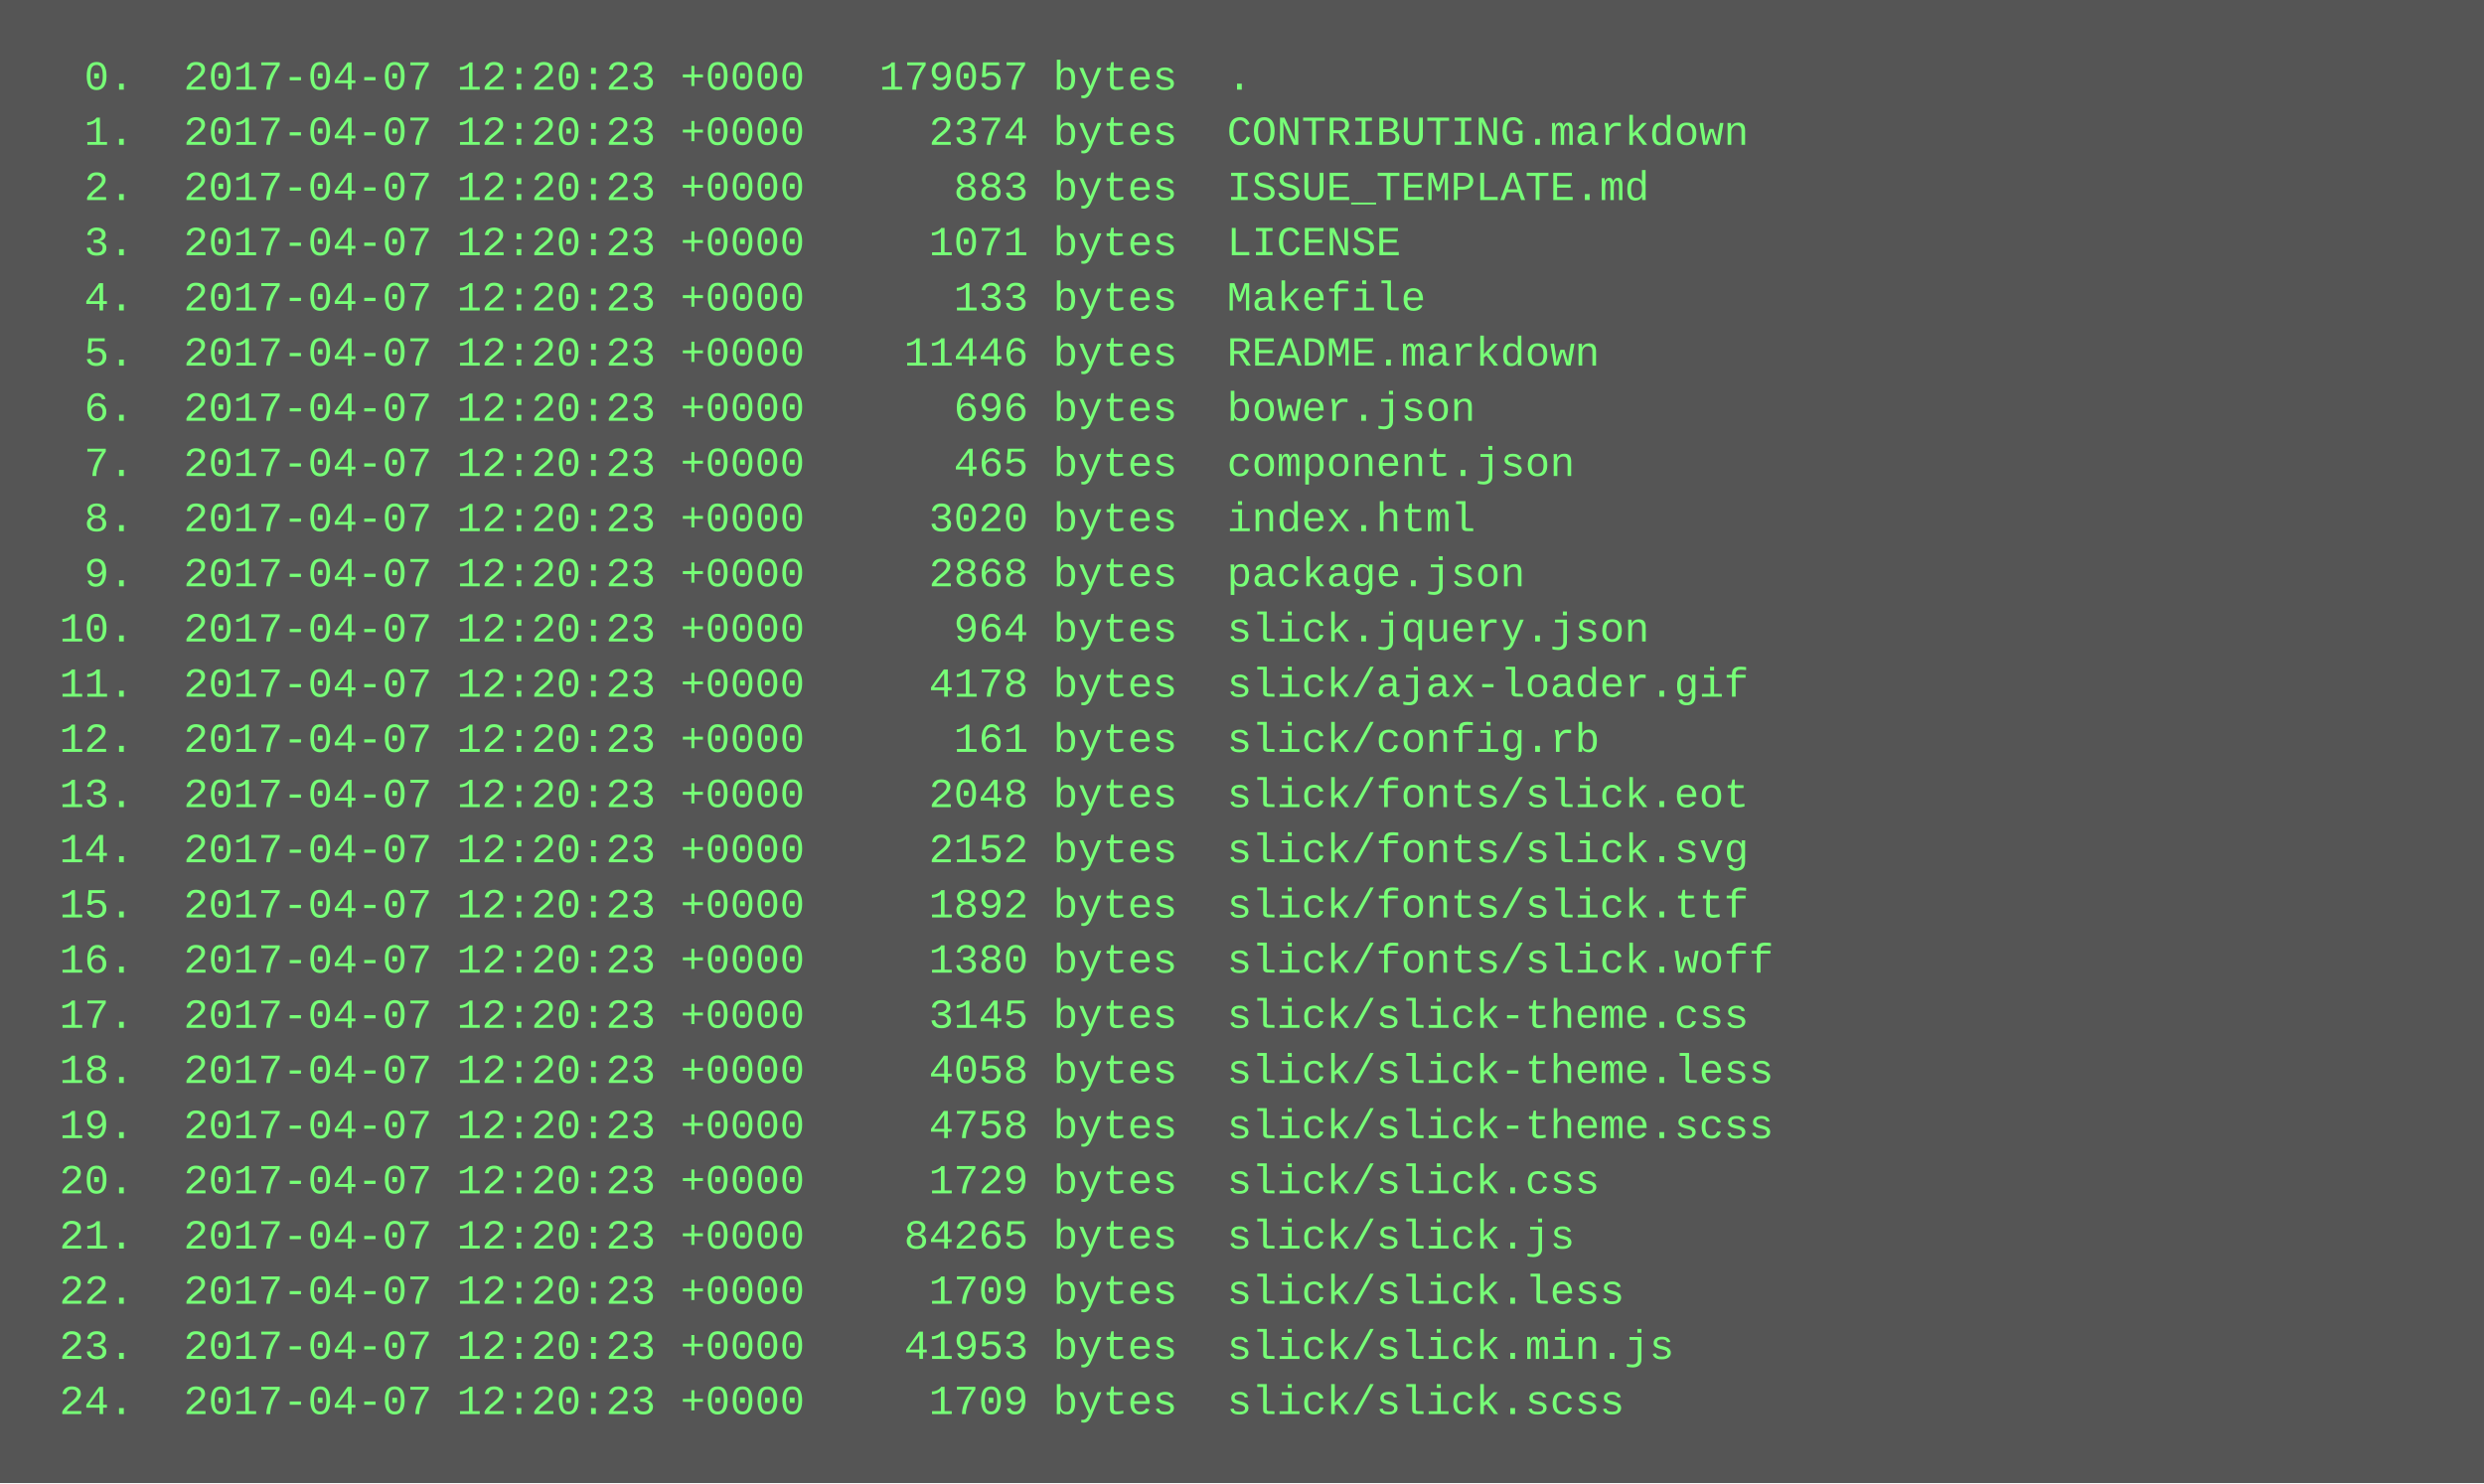
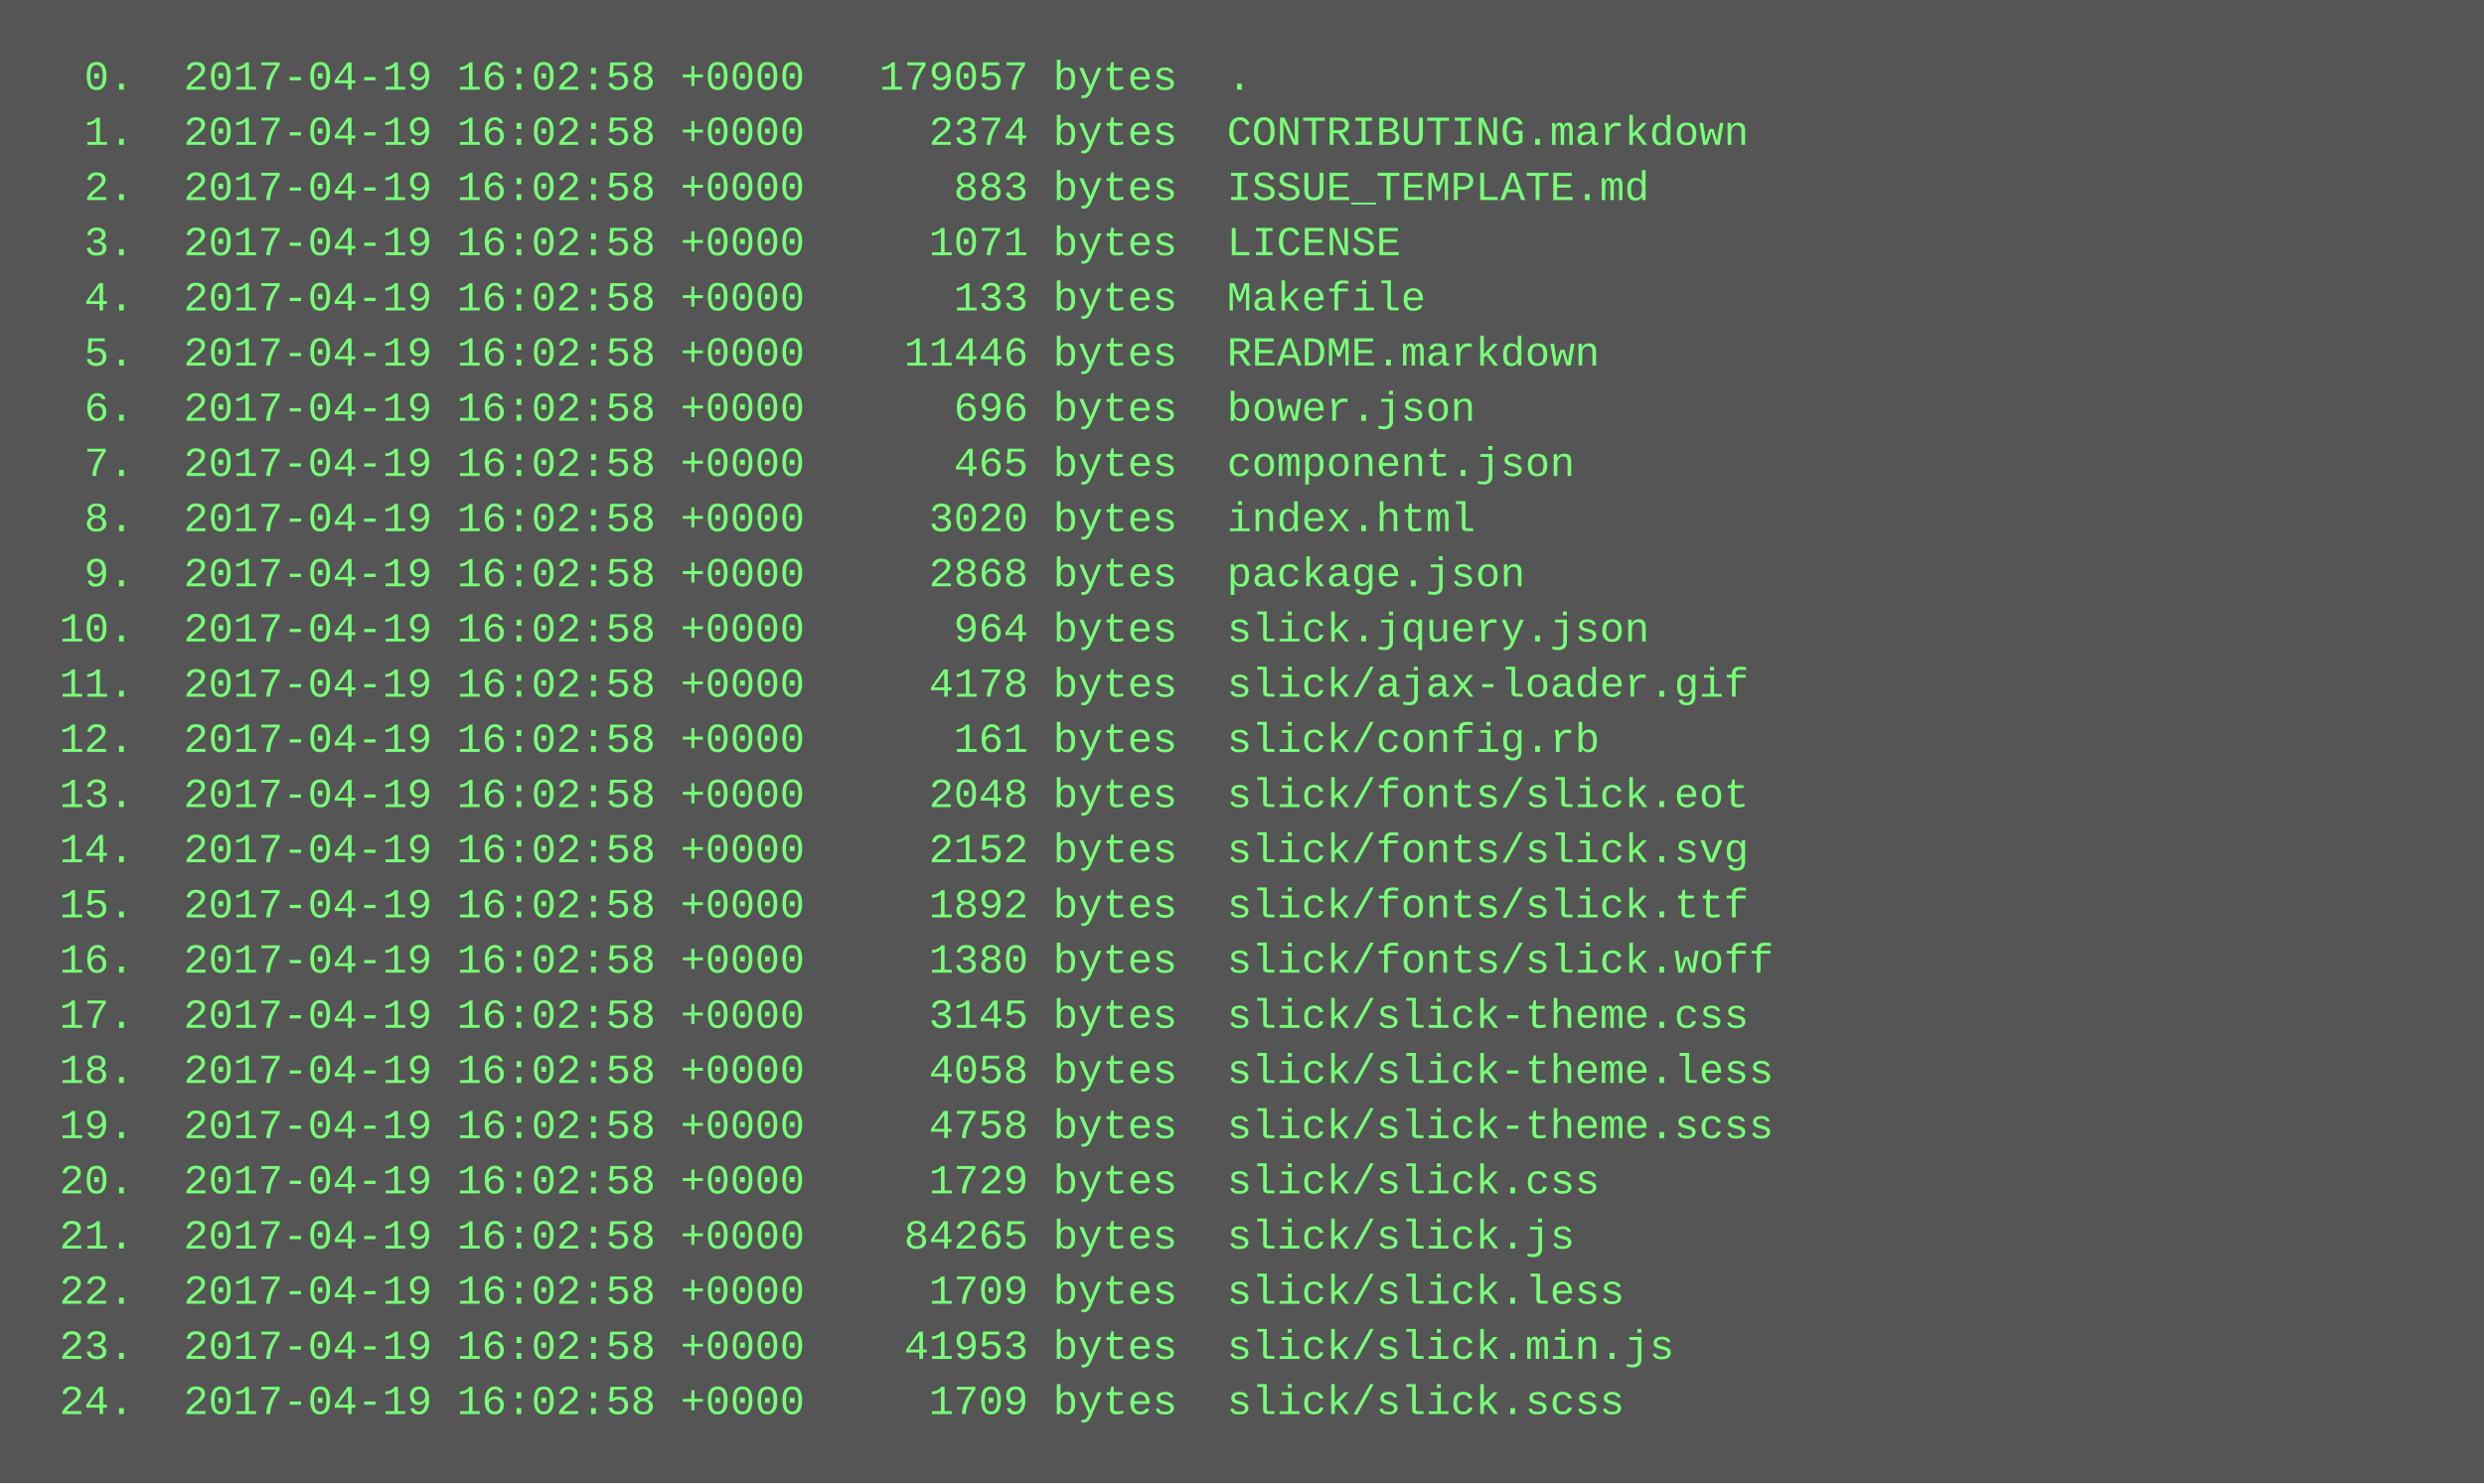
<svg xmlns="http://www.w3.org/2000/svg" height="430" width="720">
  <rect height="430" fill="#555" width="720" />
  <text fill="#7f7" font-family="Courier New" font-size="12" xml:space="preserve">
-     <tspan x="10" y="26">  0.  2017-04-07 12:20:23 +0000   179057 bytes  .</tspan>
-     <tspan x="10" y="42">  1.  2017-04-07 12:20:23 +0000     2374 bytes  CONTRIBUTING.markdown</tspan>
-     <tspan x="10" y="58">  2.  2017-04-07 12:20:23 +0000      883 bytes  ISSUE_TEMPLATE.md</tspan>
-     <tspan x="10" y="74">  3.  2017-04-07 12:20:23 +0000     1071 bytes  LICENSE</tspan>
-     <tspan x="10" y="90">  4.  2017-04-07 12:20:23 +0000      133 bytes  Makefile</tspan>
-     <tspan x="10" y="106">  5.  2017-04-07 12:20:23 +0000    11446 bytes  README.markdown</tspan>
-     <tspan x="10" y="122">  6.  2017-04-07 12:20:23 +0000      696 bytes  bower.json</tspan>
-     <tspan x="10" y="138">  7.  2017-04-07 12:20:23 +0000      465 bytes  component.json</tspan>
-     <tspan x="10" y="154">  8.  2017-04-07 12:20:23 +0000     3020 bytes  index.html</tspan>
-     <tspan x="10" y="170">  9.  2017-04-07 12:20:23 +0000     2868 bytes  package.json</tspan>
-     <tspan x="10" y="186"> 10.  2017-04-07 12:20:23 +0000      964 bytes  slick.jquery.json</tspan>
-     <tspan x="10" y="202"> 11.  2017-04-07 12:20:23 +0000     4178 bytes  slick/ajax-loader.gif</tspan>
-     <tspan x="10" y="218"> 12.  2017-04-07 12:20:23 +0000      161 bytes  slick/config.rb</tspan>
-     <tspan x="10" y="234"> 13.  2017-04-07 12:20:23 +0000     2048 bytes  slick/fonts/slick.eot</tspan>
-     <tspan x="10" y="250"> 14.  2017-04-07 12:20:23 +0000     2152 bytes  slick/fonts/slick.svg</tspan>
-     <tspan x="10" y="266"> 15.  2017-04-07 12:20:23 +0000     1892 bytes  slick/fonts/slick.ttf</tspan>
-     <tspan x="10" y="282"> 16.  2017-04-07 12:20:23 +0000     1380 bytes  slick/fonts/slick.woff</tspan>
-     <tspan x="10" y="298"> 17.  2017-04-07 12:20:23 +0000     3145 bytes  slick/slick-theme.css</tspan>
-     <tspan x="10" y="314"> 18.  2017-04-07 12:20:23 +0000     4058 bytes  slick/slick-theme.less</tspan>
-     <tspan x="10" y="330"> 19.  2017-04-07 12:20:23 +0000     4758 bytes  slick/slick-theme.scss</tspan>
-     <tspan x="10" y="346"> 20.  2017-04-07 12:20:23 +0000     1729 bytes  slick/slick.css</tspan>
-     <tspan x="10" y="362"> 21.  2017-04-07 12:20:23 +0000    84265 bytes  slick/slick.js</tspan>
-     <tspan x="10" y="378"> 22.  2017-04-07 12:20:23 +0000     1709 bytes  slick/slick.less</tspan>
-     <tspan x="10" y="394"> 23.  2017-04-07 12:20:23 +0000    41953 bytes  slick/slick.min.js</tspan>
-     <tspan x="10" y="410"> 24.  2017-04-07 12:20:23 +0000     1709 bytes  slick/slick.scss</tspan>
+     <tspan x="10" y="26">  0.  2017-04-19 16:02:58 +0000   179057 bytes  .</tspan>
+     <tspan x="10" y="42">  1.  2017-04-19 16:02:58 +0000     2374 bytes  CONTRIBUTING.markdown</tspan>
+     <tspan x="10" y="58">  2.  2017-04-19 16:02:58 +0000      883 bytes  ISSUE_TEMPLATE.md</tspan>
+     <tspan x="10" y="74">  3.  2017-04-19 16:02:58 +0000     1071 bytes  LICENSE</tspan>
+     <tspan x="10" y="90">  4.  2017-04-19 16:02:58 +0000      133 bytes  Makefile</tspan>
+     <tspan x="10" y="106">  5.  2017-04-19 16:02:58 +0000    11446 bytes  README.markdown</tspan>
+     <tspan x="10" y="122">  6.  2017-04-19 16:02:58 +0000      696 bytes  bower.json</tspan>
+     <tspan x="10" y="138">  7.  2017-04-19 16:02:58 +0000      465 bytes  component.json</tspan>
+     <tspan x="10" y="154">  8.  2017-04-19 16:02:58 +0000     3020 bytes  index.html</tspan>
+     <tspan x="10" y="170">  9.  2017-04-19 16:02:58 +0000     2868 bytes  package.json</tspan>
+     <tspan x="10" y="186"> 10.  2017-04-19 16:02:58 +0000      964 bytes  slick.jquery.json</tspan>
+     <tspan x="10" y="202"> 11.  2017-04-19 16:02:58 +0000     4178 bytes  slick/ajax-loader.gif</tspan>
+     <tspan x="10" y="218"> 12.  2017-04-19 16:02:58 +0000      161 bytes  slick/config.rb</tspan>
+     <tspan x="10" y="234"> 13.  2017-04-19 16:02:58 +0000     2048 bytes  slick/fonts/slick.eot</tspan>
+     <tspan x="10" y="250"> 14.  2017-04-19 16:02:58 +0000     2152 bytes  slick/fonts/slick.svg</tspan>
+     <tspan x="10" y="266"> 15.  2017-04-19 16:02:58 +0000     1892 bytes  slick/fonts/slick.ttf</tspan>
+     <tspan x="10" y="282"> 16.  2017-04-19 16:02:58 +0000     1380 bytes  slick/fonts/slick.woff</tspan>
+     <tspan x="10" y="298"> 17.  2017-04-19 16:02:58 +0000     3145 bytes  slick/slick-theme.css</tspan>
+     <tspan x="10" y="314"> 18.  2017-04-19 16:02:58 +0000     4058 bytes  slick/slick-theme.less</tspan>
+     <tspan x="10" y="330"> 19.  2017-04-19 16:02:58 +0000     4758 bytes  slick/slick-theme.scss</tspan>
+     <tspan x="10" y="346"> 20.  2017-04-19 16:02:58 +0000     1729 bytes  slick/slick.css</tspan>
+     <tspan x="10" y="362"> 21.  2017-04-19 16:02:58 +0000    84265 bytes  slick/slick.js</tspan>
+     <tspan x="10" y="378"> 22.  2017-04-19 16:02:58 +0000     1709 bytes  slick/slick.less</tspan>
+     <tspan x="10" y="394"> 23.  2017-04-19 16:02:58 +0000    41953 bytes  slick/slick.min.js</tspan>
+     <tspan x="10" y="410"> 24.  2017-04-19 16:02:58 +0000     1709 bytes  slick/slick.scss</tspan>
  </text>
</svg>
